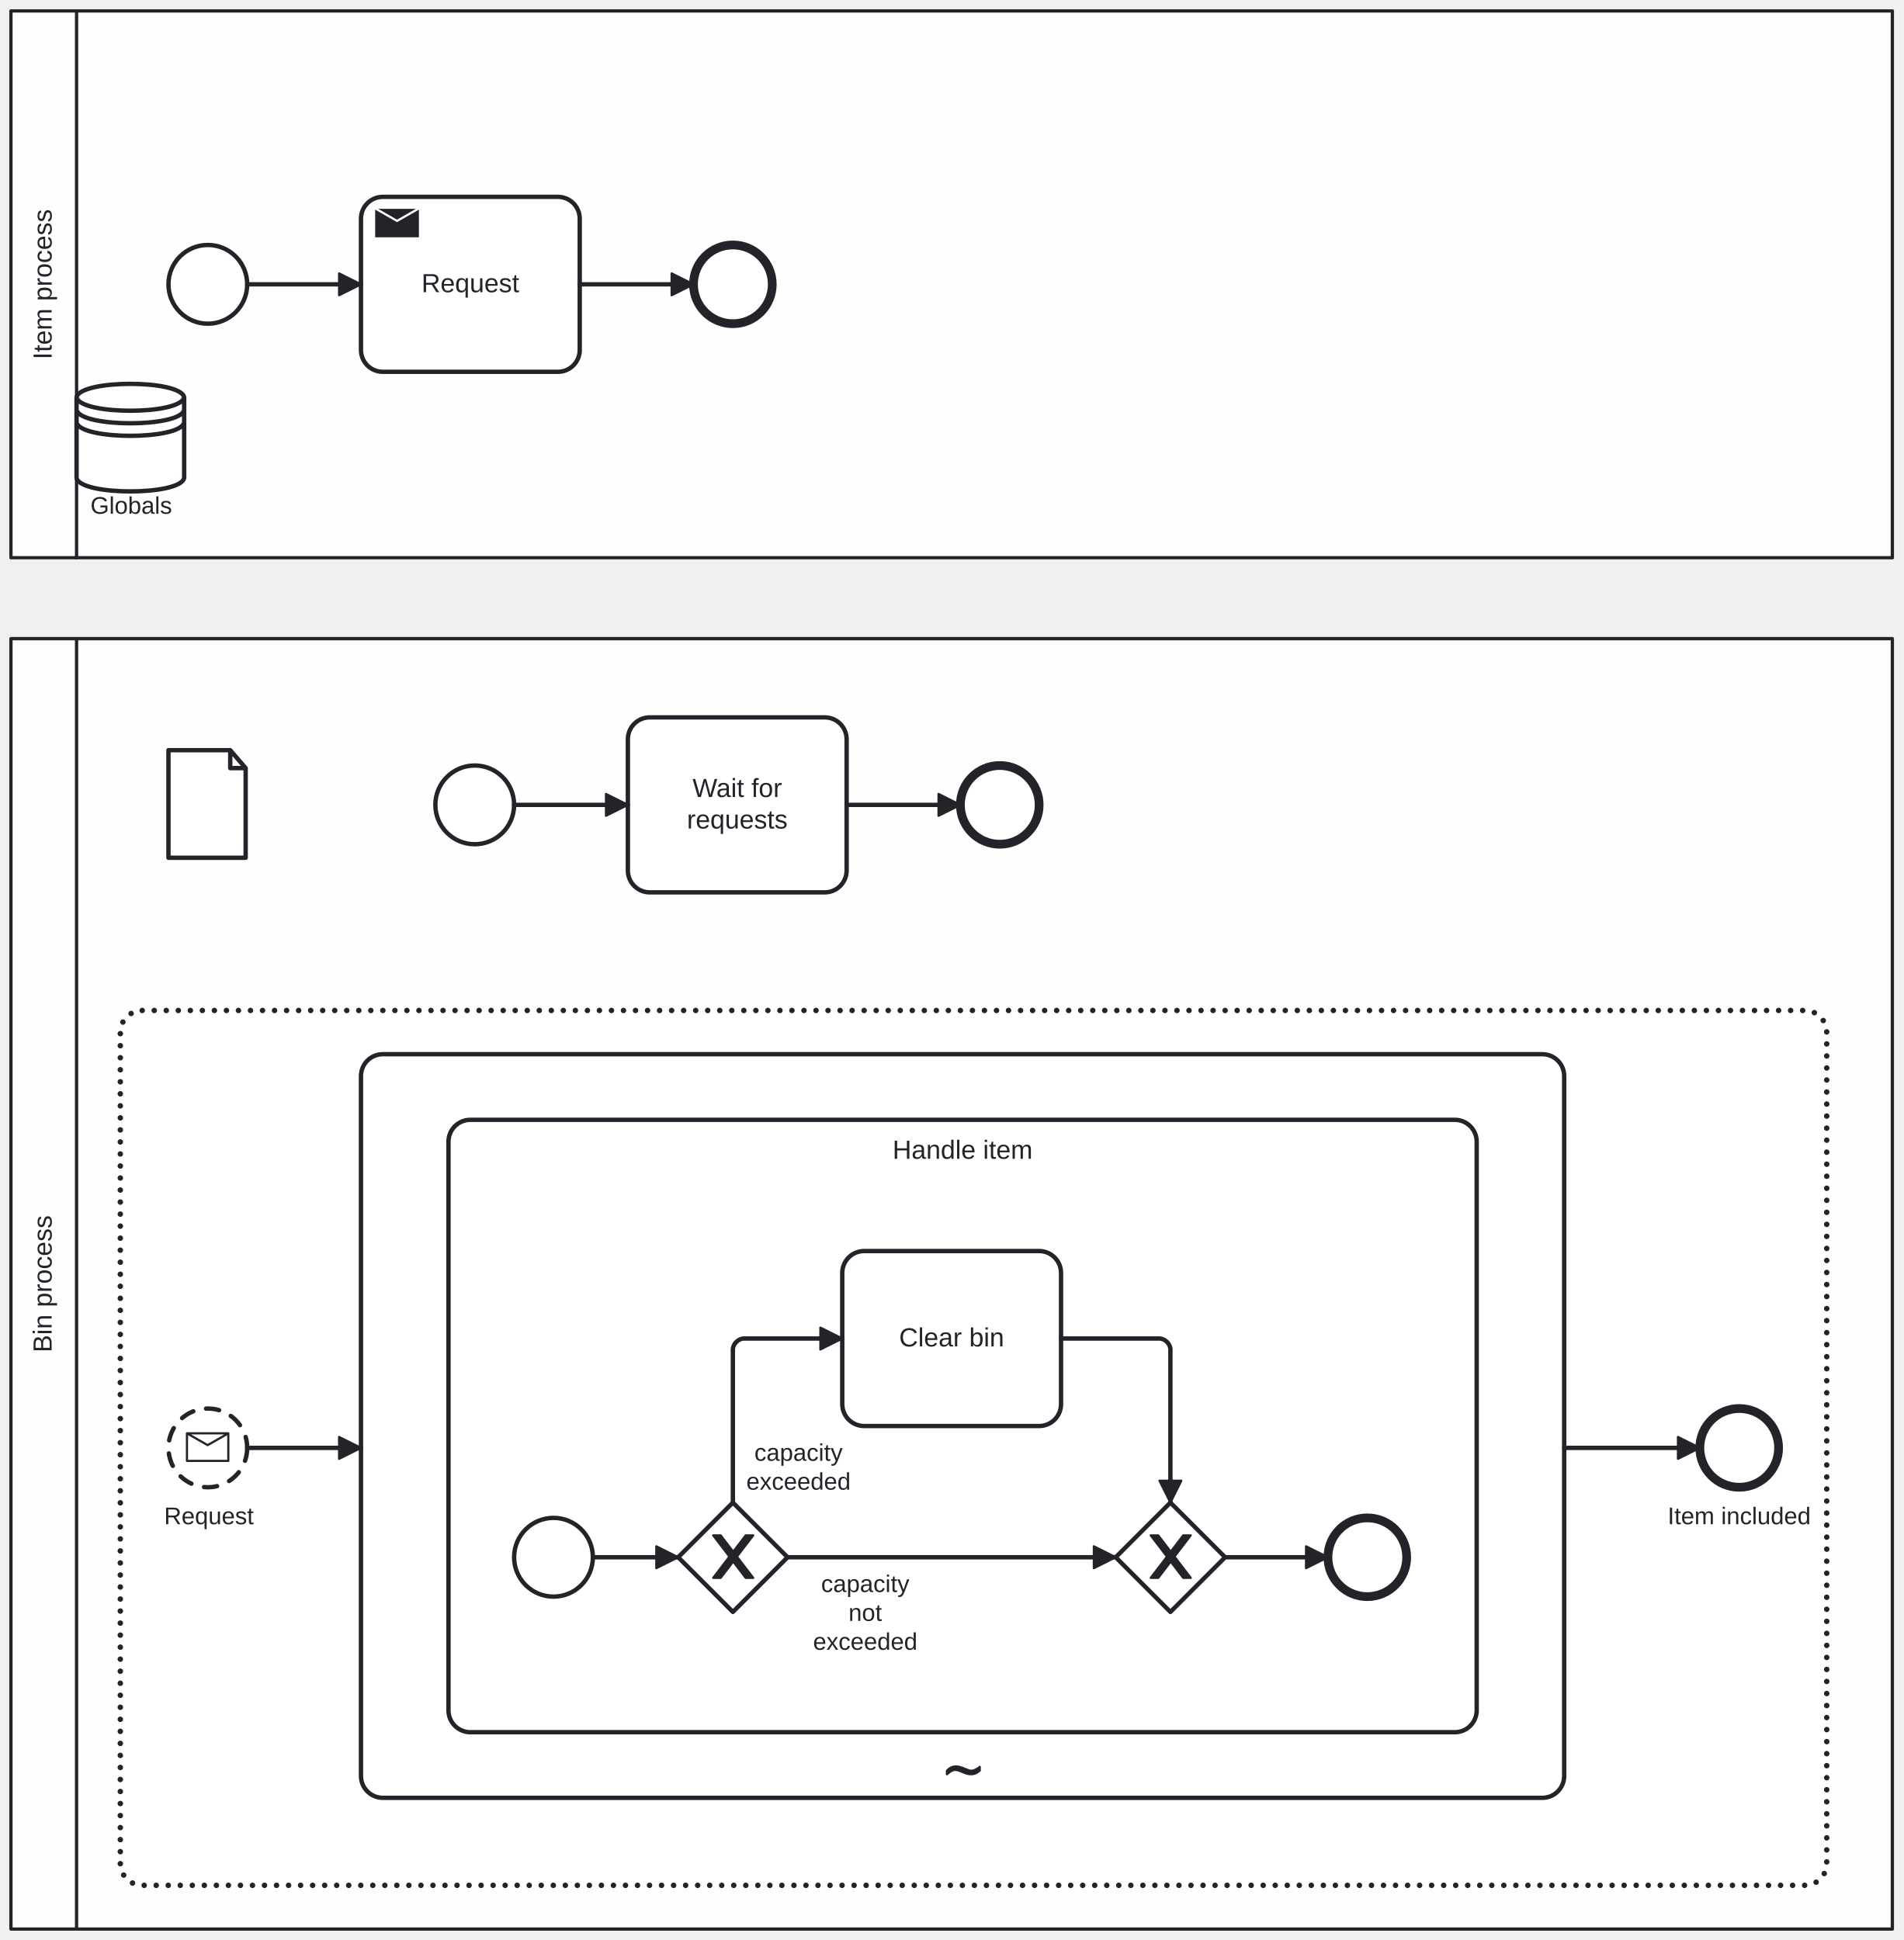
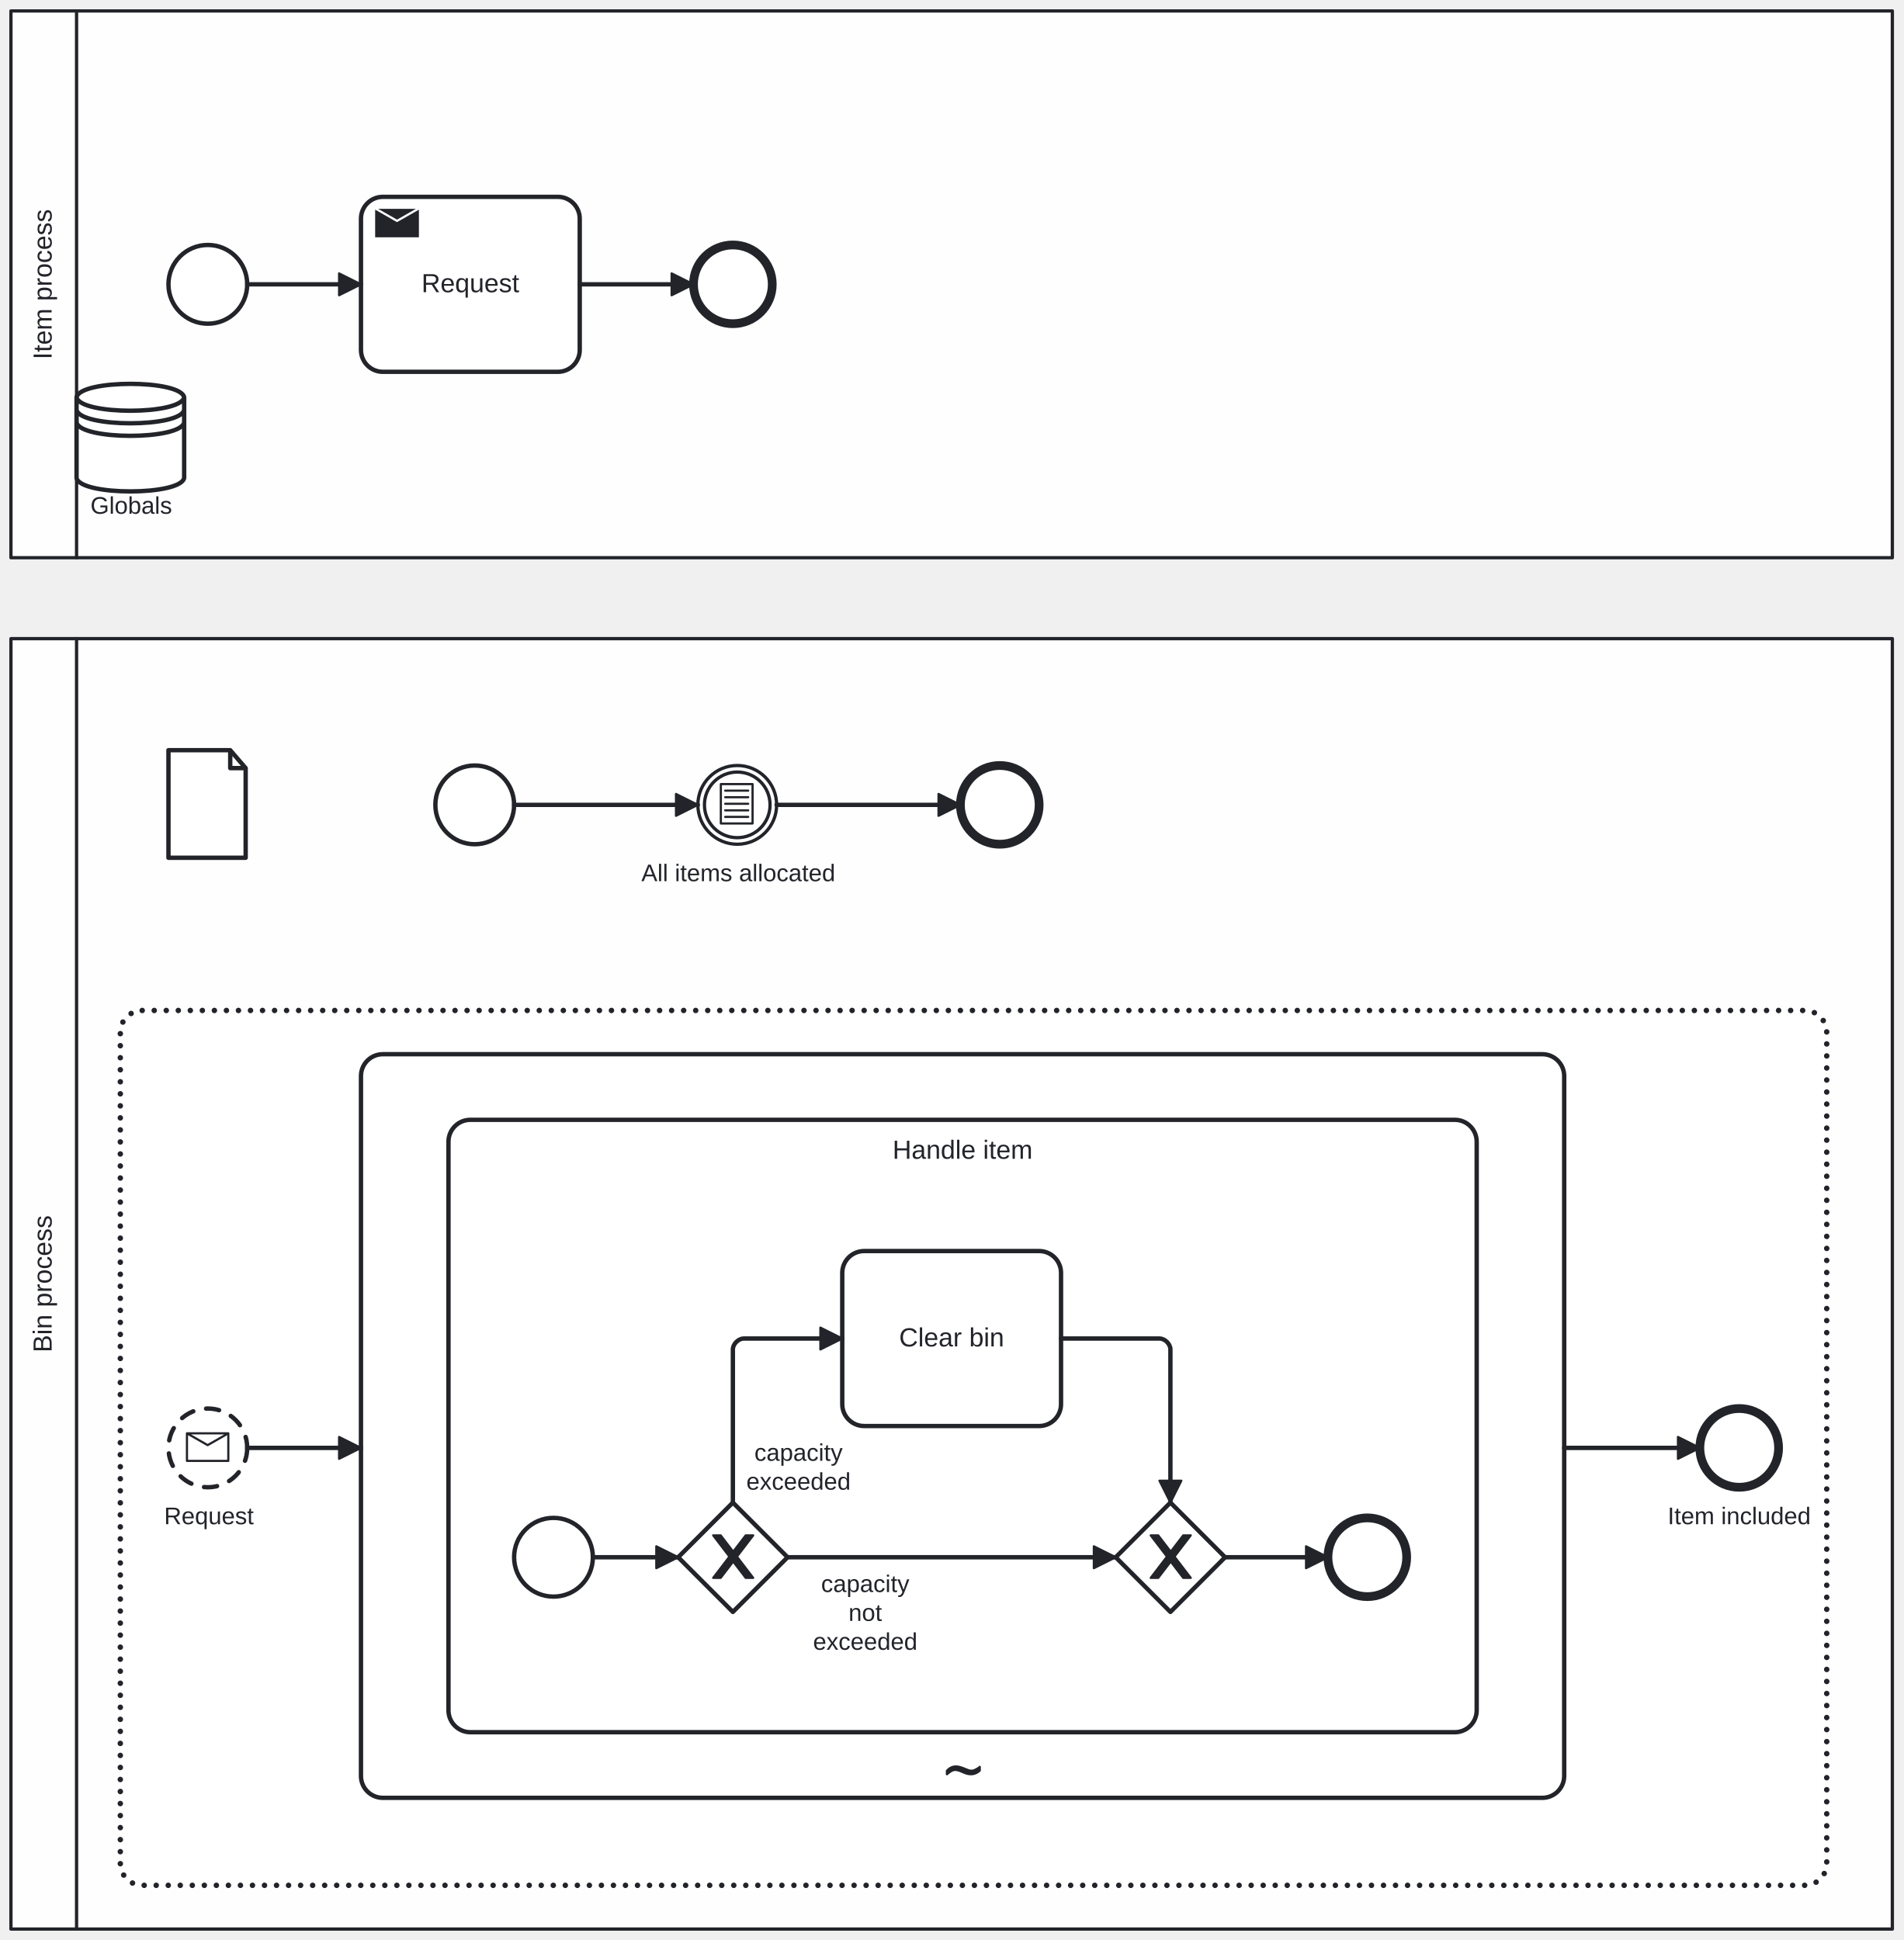
<svg xmlns="http://www.w3.org/2000/svg" width="870" height="887" viewBox="345 128 870 887" version="1.1">
  <g class="djs-group">
    <g class="djs-element djs-shape" data-element-id="Participant_1c07lhk" style="display: block;" transform="matrix(1 0 0 1 350 133)">
      <g class="djs-visual">
        <rect x="0" y="0" width="860" height="250" rx="0" ry="0" style="stroke-linecap: round; stroke-linejoin: round; stroke: rgb(34, 36, 42); stroke-width: 1.5px; fill: white; fill-opacity: 0.95;" />
        <path style="fill: none; stroke-linecap: round; stroke-linejoin: round; stroke: rgb(34, 36, 42); stroke-width: 1.5px;" d="M30,0L30,250" />
        <text lineHeight="1.2" class="djs-label" style="font-family: Arial, sans-serif; font-size: 12px; font-weight: normal; fill: rgb(34, 36, 42);" transform="matrix(-1.83697e-16 -1 1 -1.83697e-16 0 250)">
          <tspan x="90.655" y="18.6">Item process</tspan>
        </text>
      </g>
      <rect class="djs-hit djs-hit-no-move" x="0" y="0" width="860" height="250" style="fill: none; stroke-opacity: 0; stroke: white; stroke-width: 15px;" />
      <rect class="djs-hit djs-hit-click-stroke" x="0" y="0" width="860" height="250" style="fill: none; stroke-opacity: 0; stroke: white; stroke-width: 15px;" />
      <rect class="djs-hit djs-hit-all" x="0" y="0" width="30" height="250" style="fill: none; stroke-opacity: 0; stroke: white; stroke-width: 15px;" />
    </g>
    <g class="djs-children">
      <g class="djs-group">
        <g class="djs-element djs-shape" data-element-id="StartEventItem" style="display: block;" transform="matrix(1 0 0 1 422 240)">
          <g class="djs-visual">
            <circle cx="18" cy="18" r="18" style="stroke-linecap: round; stroke-linejoin: round; stroke: rgb(34, 36, 42); stroke-width: 2px; fill: white; fill-opacity: 0.95;" />
          </g>
          <rect class="djs-hit djs-hit-all" x="0" y="0" width="36" height="36" style="fill: none; stroke-opacity: 0; stroke: white; stroke-width: 15px;" />
        </g>
      </g>
      <g class="djs-group">
        <g class="djs-element djs-shape" data-element-id="EndEventItem" style="display: block;" transform="matrix(1 0 0 1 662 240)">
          <g class="djs-visual">
            <circle cx="18" cy="18" r="18" style="stroke-linecap: round; stroke-linejoin: round; stroke: rgb(34, 36, 42); stroke-width: 4px; fill: white; fill-opacity: 0.95;" />
          </g>
          <rect class="djs-hit djs-hit-all" x="0" y="0" width="36" height="36" style="fill: none; stroke-opacity: 0; stroke: white; stroke-width: 15px;" />
        </g>
      </g>
      <g class="djs-group">
        <g class="djs-element djs-shape" data-element-id="RequestActivity" style="display: block;" transform="matrix(1 0 0 1 510 218)">
          <g class="djs-visual">
            <rect x="0" y="0" width="100" height="80" rx="10" ry="10" style="stroke-linecap: round; stroke-linejoin: round; stroke: rgb(34, 36, 42); stroke-width: 2px; fill: white; fill-opacity: 0.95;" />
            <text lineHeight="1.2" class="djs-label" style="font-family: Arial, sans-serif; font-size: 12px; font-weight: normal; fill: rgb(34, 36, 42);">
              <tspan x="27.652" y="43.6">Request</tspan>
            </text>
            <path d="m 5.985,4.998 l 0,14 l 21,0 l 0,-14 z l 10.5,6 l 10.5,-6" style="fill: rgb(34, 36, 42); stroke-linecap: round; stroke-linejoin: round; stroke: white; stroke-width: 1px;" />
          </g>
          <rect class="djs-hit djs-hit-all" x="0" y="0" width="100" height="80" style="fill: none; stroke-opacity: 0; stroke: white; stroke-width: 15px;" />
        </g>
      </g>
      <g class="djs-group">
        <g class="djs-element djs-shape" data-element-id="DataStoreReference_1" style="display: block;" transform="matrix(1 0 0 1 380 303)">
          <g class="djs-visual">
            <path d="m  0,6.65 l  0,36.885 c  1.639,8.197 47.541,8.197  49.18,0 l  0,-36.885 c -1.639,-8.197 -47.541,-8.197 -49.18,0c  1.639,8.197 47.541,8.197  49.18,0 m  -49.18,5.738c  1.639,8.197 47.541,8.197 49.18,0m  -49.18,5.738c  1.639,8.197 47.541,8.197  49.18,0" style="fill: white; stroke-linecap: round; stroke-linejoin: round; stroke: rgb(34, 36, 42); stroke-width: 2px; fill-opacity: 0.95;" />
          </g>
          <rect class="djs-hit djs-hit-all" x="0" y="0" width="50" height="50" style="fill: none; stroke-opacity: 0; stroke: white; stroke-width: 15px;" />
        </g>
      </g>
      <g class="djs-group">
        <g class="djs-element djs-shape" data-element-id="DataStoreReference_1_label" style="display: block;" transform="matrix(1 0 0 1 386 353)">
          <g class="djs-visual">
            <text lineHeight="1.2" class="djs-label" style="font-family: Arial, sans-serif; font-size: 11px; font-weight: normal; fill: rgb(34, 36, 42);">
              <tspan x="0.352" y="9.9">Globals</tspan>
            </text>
          </g>
          <rect class="djs-hit djs-hit-all" x="0" y="0" width="38" height="14" style="fill: none; stroke-opacity: 0; stroke: white; stroke-width: 15px;" />
        </g>
      </g>
      <g class="djs-group">
        <g class="djs-element djs-connection" data-element-id="Flow_1qgy5y7" style="display: block;">
          <g class="djs-visual">
            <defs>
-               <marker id="marker-67zo0380002erdoo02rcrllzu" viewBox="0 0 20 20" refX="11" refY="10" markerWidth="10" markerHeight="10" orient="auto">
+               <marker id="marker-61o8zeknh2wypmry2gsk7fe3i" viewBox="0 0 20 20" refX="11" refY="10" markerWidth="10" markerHeight="10" orient="auto">
                <path d="M 1 5 L 11 10 L 1 15 Z" style="stroke-linecap: round; stroke-linejoin: round; stroke: rgb(34, 36, 42); stroke-width: 1px; fill: rgb(34, 36, 42);" />
              </marker>
            </defs>
-             <path data-corner-radius="5" style="fill: none; stroke-linecap: round; stroke-linejoin: round; stroke: rgb(34, 36, 42); stroke-width: 2px; marker-end: url('#marker-67zo0380002erdoo02rcrllzu');" d="M458,258L510,258" />
+             <path data-corner-radius="5" style="fill: none; stroke-linecap: round; stroke-linejoin: round; stroke: rgb(34, 36, 42); stroke-width: 2px; marker-end: url('#marker-61o8zeknh2wypmry2gsk7fe3i');" d="M458,258L510,258" />
          </g>
          <path d="M458,258L510,258" class="djs-hit djs-hit-stroke" style="fill: none; stroke-opacity: 0; stroke: white; stroke-width: 15px;" />
        </g>
      </g>
      <g class="djs-group">
        <g class="djs-element djs-connection" data-element-id="Flow_1aezece" style="display: block;">
          <g class="djs-visual">
            <defs>
-               <marker id="marker-d4k5lekhkfze6nir35cfc0jez" viewBox="0 0 20 20" refX="11" refY="10" markerWidth="10" markerHeight="10" orient="auto">
+               <marker id="marker-9izexjgpi3rtm2s7r01wr10e9" viewBox="0 0 20 20" refX="11" refY="10" markerWidth="10" markerHeight="10" orient="auto">
                <path d="M 1 5 L 11 10 L 1 15 Z" style="stroke-linecap: round; stroke-linejoin: round; stroke: rgb(34, 36, 42); stroke-width: 1px; fill: rgb(34, 36, 42);" />
              </marker>
            </defs>
-             <path data-corner-radius="5" style="fill: none; stroke-linecap: round; stroke-linejoin: round; stroke: rgb(34, 36, 42); stroke-width: 2px; marker-end: url('#marker-d4k5lekhkfze6nir35cfc0jez');" d="M610,258L662,258" />
+             <path data-corner-radius="5" style="fill: none; stroke-linecap: round; stroke-linejoin: round; stroke: rgb(34, 36, 42); stroke-width: 2px; marker-end: url('#marker-9izexjgpi3rtm2s7r01wr10e9');" d="M610,258L662,258" />
          </g>
          <path d="M610,258L662,258" class="djs-hit djs-hit-stroke" style="fill: none; stroke-opacity: 0; stroke: white; stroke-width: 15px;" />
        </g>
      </g>
    </g>
  </g>
  <g class="djs-group">
    <g class="djs-element djs-shape" data-element-id="Participant_0gkimz7" style="display: block;" transform="matrix(1 0 0 1 350 420)">
      <g class="djs-visual">
        <rect x="0" y="0" width="860" height="590" rx="0" ry="0" style="stroke-linecap: round; stroke-linejoin: round; stroke: rgb(34, 36, 42); stroke-width: 1.5px; fill: white; fill-opacity: 0.95;" />
        <path style="fill: none; stroke-linecap: round; stroke-linejoin: round; stroke: rgb(34, 36, 42); stroke-width: 1.5px;" d="M30,0L30,590" />
        <text lineHeight="1.2" class="djs-label" style="font-family: Arial, sans-serif; font-size: 12px; font-weight: normal; fill: rgb(34, 36, 42);" transform="matrix(-1.83697e-16 -1 1 -1.83697e-16 0 590)">
          <tspan x="263.652" y="18.6">Bin process</tspan>
        </text>
      </g>
      <rect class="djs-hit djs-hit-no-move" x="0" y="0" width="860" height="590" style="fill: none; stroke-opacity: 0; stroke: white; stroke-width: 15px;" />
      <rect class="djs-hit djs-hit-click-stroke" x="0" y="0" width="860" height="590" style="fill: none; stroke-opacity: 0; stroke: white; stroke-width: 15px;" />
      <rect class="djs-hit djs-hit-all" x="0" y="0" width="30" height="590" style="fill: none; stroke-opacity: 0; stroke: white; stroke-width: 15px;" />
    </g>
    <g class="djs-children">
      <g class="djs-group">
        <g class="djs-element djs-shape" data-element-id="EndEventBin" style="display: block;" transform="matrix(1 0 0 1 784 478)">
          <g class="djs-visual">
            <circle cx="18" cy="18" r="18" style="stroke-linecap: round; stroke-linejoin: round; stroke: rgb(34, 36, 42); stroke-width: 4px; fill: white; fill-opacity: 0.95;" />
          </g>
          <rect class="djs-hit djs-hit-all" x="0" y="0" width="36" height="36" style="fill: none; stroke-opacity: 0; stroke: white; stroke-width: 15px;" />
        </g>
      </g>
      <g class="djs-group">
-         <g class="djs-element djs-shape" data-element-id="WaitActivity" style="display: block;" transform="matrix(1 0 0 1 632 456)">
-           <g class="djs-visual">
-             <rect x="0" y="0" width="100" height="80" rx="10" ry="10" style="stroke-linecap: round; stroke-linejoin: round; stroke: rgb(34, 36, 42); stroke-width: 2px; fill: white; fill-opacity: 0.95;" />
-             <text lineHeight="1.2" class="djs-label" style="font-family: Arial, sans-serif; font-size: 12px; font-weight: normal; fill: rgb(34, 36, 42);">
-               <tspan x="29.554" y="36.4">Wait for </tspan>
-               <tspan x="26.987" y="50.8">requests</tspan>
+         <g class="djs-element djs-shape" data-element-id="ConditionalEvent" style="display: block;" transform="matrix(1 0 0 1 664 478)">
+           <g class="djs-visual">
+             <circle cx="18" cy="18" r="18" style="stroke-linecap: round; stroke-linejoin: round; stroke: rgb(34, 36, 42); stroke-width: 1.5px; fill: white; fill-opacity: 0.95;" />
+             <circle cx="18" cy="18" r="15" style="stroke-linecap: round; stroke-linejoin: round; stroke: rgb(34, 36, 42); stroke-width: 1.5px; fill: none;" />
+             <path d="M 10.5,8.5 l 14.5,0 l 0,18 l -14.5,0 Z M 12.5,11.5 l 10.5,0 M 12.5,14.5 l 10.5,0 M 12.5,17.5 l 10.5,0 M 12.5,20.5 l 10.5,0 M 12.5,23.5 l 10.5,0 M 12.5,26.5 l 10.5,0 " style="fill: white; stroke-linecap: round; stroke-linejoin: round; stroke: rgb(34, 36, 42); stroke-width: 1px;" />
+           </g>
+           <rect class="djs-hit djs-hit-all" x="0" y="0" width="36" height="36" style="fill: none; stroke-opacity: 0; stroke: white; stroke-width: 15px;" />
+         </g>
+       </g>
+       <g class="djs-group">
+         <g class="djs-element djs-shape" data-element-id="ConditionalEvent_label" style="display: block;" transform="matrix(1 0 0 1 638 521)">
+           <g class="djs-visual">
+             <text lineHeight="1.2" class="djs-label" style="font-family: Arial, sans-serif; font-size: 11px; font-weight: normal; fill: rgb(34, 36, 42);">
+               <tspan x="0.175" y="9.9">All items allocated</tspan>
            </text>
          </g>
-           <rect class="djs-hit djs-hit-all" x="0" y="0" width="100" height="80" style="fill: none; stroke-opacity: 0; stroke: white; stroke-width: 15px;" />
+           <rect class="djs-hit djs-hit-all" x="0" y="0" width="89" height="14" style="fill: none; stroke-opacity: 0; stroke: white; stroke-width: 15px;" />
        </g>
      </g>
      <g class="djs-group">
        <g class="djs-element djs-shape" data-element-id="StartEvent" style="display: block;" transform="matrix(1 0 0 1 544 478)">
          <g class="djs-visual">
            <circle cx="18" cy="18" r="18" style="stroke-linecap: round; stroke-linejoin: round; stroke: rgb(34, 36, 42); stroke-width: 2px; fill: white; fill-opacity: 0.95;" />
          </g>
          <rect class="djs-hit djs-hit-all" x="0" y="0" width="36" height="36" style="fill: none; stroke-opacity: 0; stroke: white; stroke-width: 15px;" />
        </g>
      </g>
      <g class="djs-group">
        <g class="djs-element djs-shape" data-element-id="EventSubProcess" style="display: block;" transform="matrix(1 0 0 1 400 590)">
          <g class="djs-visual">
            <rect x="0" y="0" width="780" height="400" rx="10" ry="10" style="stroke-linecap: round; stroke-linejoin: round; stroke: rgb(34, 36, 42); stroke-width: 2.5px; fill: white; fill-opacity: 0.95; stroke-dasharray: 0, 5.5;" />
            <text lineHeight="1.2" class="djs-label" style="font-family: Arial, sans-serif; font-size: 12px; font-weight: normal; fill: rgb(34, 36, 42);">
              <tspan x="390" y="17.8" />
            </text>
          </g>
          <rect class="djs-hit djs-hit-no-move" x="0" y="0" width="780" height="400" style="fill: none; stroke-opacity: 0; stroke: white; stroke-width: 15px;" />
          <rect class="djs-hit djs-hit-click-stroke" x="0" y="0" width="780" height="400" style="fill: none; stroke-opacity: 0; stroke: white; stroke-width: 15px;" />
          <rect class="djs-hit djs-hit-all" x="0" y="0" width="780" height="30" style="fill: none; stroke-opacity: 0; stroke: white; stroke-width: 15px;" />
        </g>
        <g class="djs-children">
          <g class="djs-group">
            <g class="djs-element djs-shape" data-element-id="EndEventSubProcess" style="display: block;" transform="matrix(1 0 0 1 1122 772)">
              <g class="djs-visual">
                <circle cx="18" cy="18" r="18" style="stroke-linecap: round; stroke-linejoin: round; stroke: rgb(34, 36, 42); stroke-width: 4px; fill: white; fill-opacity: 0.95;" />
              </g>
              <rect class="djs-hit djs-hit-all" x="0" y="0" width="36" height="36" style="fill: none; stroke-opacity: 0; stroke: white; stroke-width: 15px;" />
            </g>
          </g>
          <g class="djs-group">
            <g class="djs-element djs-shape" data-element-id="EndEventSubProcess_label" style="display: block;" transform="matrix(1 0 0 1 1107 815)">
              <g class="djs-visual">
                <text lineHeight="1.2" class="djs-label" style="font-family: Arial, sans-serif; font-size: 11px; font-weight: normal; fill: rgb(34, 36, 42);">
                  <tspan x="0.287" y="9.9">Item included</tspan>
                </text>
              </g>
              <rect class="djs-hit djs-hit-all" x="0" y="0" width="66" height="14" style="fill: none; stroke-opacity: 0; stroke: white; stroke-width: 15px;" />
            </g>
          </g>
          <g class="djs-group">
            <g class="djs-element djs-shape" data-element-id="CatchRequestMessage" style="display: block;" transform="matrix(1 0 0 1 422 772)">
              <g class="djs-visual">
                <circle cx="18" cy="18" r="18" style="stroke-linecap: round; stroke-linejoin: round; stroke: rgb(34, 36, 42); stroke-width: 2px; fill: white; fill-opacity: 0.95; stroke-dasharray: 6;" />
                <path d="m 8.46,11.34 l 0,12.6 l 18.9,0 l 0,-12.6 z l 9.45,5.4 l 9.45,-5.4" style="fill: white; stroke-linecap: round; stroke-linejoin: round; stroke: rgb(34, 36, 42); stroke-width: 1px;" />
              </g>
              <rect class="djs-hit djs-hit-all" x="0" y="0" width="36" height="36" style="fill: none; stroke-opacity: 0; stroke: white; stroke-width: 15px;" />
            </g>
          </g>
          <g class="djs-group">
            <g class="djs-element djs-shape" data-element-id="CatchRequestMessage_label" style="display: block;" transform="matrix(1 0 0 1 420 815)">
              <g class="djs-visual">
                <text lineHeight="1.2" class="djs-label" style="font-family: Arial, sans-serif; font-size: 11px; font-weight: normal; fill: rgb(34, 36, 42);">
                  <tspan x="0.015" y="9.9">Request</tspan>
                </text>
              </g>
              <rect class="djs-hit djs-hit-all" x="0" y="0" width="41" height="14" style="fill: none; stroke-opacity: 0; stroke: white; stroke-width: 15px;" />
            </g>
          </g>
          <g class="djs-group">
            <g class="djs-element djs-shape" data-element-id="AdHocSubProcess" style="display: block;" transform="matrix(1 0 0 1 510 610)">
              <g class="djs-visual">
                <rect x="0" y="0" width="550" height="340" rx="10" ry="10" style="stroke-linecap: round; stroke-linejoin: round; stroke: rgb(34, 36, 42); stroke-width: 2px; fill: white; fill-opacity: 0.95;" />
                <text lineHeight="1.2" class="djs-label" style="font-family: Arial, sans-serif; font-size: 12px; font-weight: normal; fill: rgb(34, 36, 42);">
                  <tspan x="275" y="17.8" />
                </text>
                <path data-marker="adhoc" d="m 267,325 m 0.845,2.644 c 1.055,-1.238 2.643,-2.079 4.297,-1.98 2.052,0.081 3.856,1.158 5.761,1.791 1.064,0.341 2.245,0.144 3.188,-0.438 0.617,-0.336 1.278,-0.641 1.754,-1.175 0,0.56 0,1.12 0,1.681 -0.987,0.962 -2.298,1.624 -3.692,1.662 -1.245,0.093 -2.467,-0.249 -3.595,-0.748 -1.358,-0.56 -2.751,-1.334 -4.27,-1.181 -1.377,0.146 -2.418,1.137 -3.443,1.968 z" style="fill: rgb(34, 36, 42); stroke-linecap: round; stroke-linejoin: round; stroke: rgb(34, 36, 42); stroke-width: 1px;" />
              </g>
              <rect class="djs-hit djs-hit-no-move" x="0" y="0" width="550" height="340" style="fill: none; stroke-opacity: 0; stroke: white; stroke-width: 15px;" />
              <rect class="djs-hit djs-hit-click-stroke" x="0" y="0" width="550" height="340" style="fill: none; stroke-opacity: 0; stroke: white; stroke-width: 15px;" />
              <rect class="djs-hit djs-hit-all" x="0" y="0" width="550" height="30" style="fill: none; stroke-opacity: 0; stroke: white; stroke-width: 15px;" />
            </g>
            <g class="djs-children">
              <g class="djs-group">
                <g class="djs-element djs-shape" data-element-id="HandleItemActivity" style="display: block;" transform="matrix(1 0 0 1 550 640)">
                  <g class="djs-visual">
                    <rect x="0" y="0" width="470" height="280" rx="10" ry="10" style="stroke-linecap: round; stroke-linejoin: round; stroke: rgb(34, 36, 42); stroke-width: 2px; fill: white; fill-opacity: 0.95;" />
                    <text lineHeight="1.2" class="djs-label" style="font-family: Arial, sans-serif; font-size: 12px; font-weight: normal; fill: rgb(34, 36, 42);">
                      <tspan x="202.984" y="17.8">Handle item</tspan>
                    </text>
                  </g>
                  <rect class="djs-hit djs-hit-no-move" x="0" y="0" width="470" height="280" style="fill: none; stroke-opacity: 0; stroke: white; stroke-width: 15px;" />
                  <rect class="djs-hit djs-hit-click-stroke" x="0" y="0" width="470" height="280" style="fill: none; stroke-opacity: 0; stroke: white; stroke-width: 15px;" />
                  <rect class="djs-hit djs-hit-all" x="0" y="0" width="470" height="30" style="fill: none; stroke-opacity: 0; stroke: white; stroke-width: 15px;" />
                </g>
                <g class="djs-children">
                  <g class="djs-group">
                    <g class="djs-element djs-shape" data-element-id="HandleItemStartEvent" style="display: block;" transform="matrix(1 0 0 1 580 822)">
                      <g class="djs-visual">
                        <circle cx="18" cy="18" r="18" style="stroke-linecap: round; stroke-linejoin: round; stroke: rgb(34, 36, 42); stroke-width: 2px; fill: white; fill-opacity: 0.95;" />
                      </g>
                      <rect class="djs-hit djs-hit-all" x="0" y="0" width="36" height="36" style="fill: none; stroke-opacity: 0; stroke: white; stroke-width: 15px;" />
                    </g>
                  </g>
                  <g class="djs-group">
                    <g class="djs-element djs-shape" data-element-id="SplitGateway" style="display: block;" transform="matrix(1 0 0 1 655 815)">
                      <g class="djs-visual">
                        <polygon points="25,0 50,25 25,50 0,25" style="stroke-linecap: round; stroke-linejoin: round; stroke: rgb(34, 36, 42); stroke-width: 2px; fill: white; fill-opacity: 0.95;" />
                        <path d="m 16,15 7.429,9.714 -7.429,9.714 3.429,0 5.714,-7.464 5.714,7.464 3.429,0 -7.429,-9.714 7.429,-9.714 -3.429,0 -5.714,7.464 -5.714,-7.464 -3.429,0 z" style="fill: rgb(34, 36, 42); stroke-linecap: round; stroke-linejoin: round; stroke: rgb(34, 36, 42); stroke-width: 1px;" />
                      </g>
                      <rect class="djs-hit djs-hit-all" x="0" y="0" width="50" height="50" style="fill: none; stroke-opacity: 0; stroke: white; stroke-width: 15px;" />
                    </g>
                  </g>
                  <g class="djs-group">
                    <g class="djs-element djs-shape" data-element-id="ClearBinTask" style="display: block;" transform="matrix(1 0 0 1 730 700)">
                      <g class="djs-visual">
                        <rect x="0" y="0" width="100" height="80" rx="10" ry="10" style="stroke-linecap: round; stroke-linejoin: round; stroke: rgb(34, 36, 42); stroke-width: 2px; fill: white; fill-opacity: 0.95;" />
                        <text lineHeight="1.2" class="djs-label" style="font-family: Arial, sans-serif; font-size: 12px; font-weight: normal; fill: rgb(34, 36, 42);">
                          <tspan x="25.988" y="43.6">Clear bin</tspan>
                        </text>
                      </g>
                      <rect class="djs-hit djs-hit-all" x="0" y="0" width="100" height="80" style="fill: none; stroke-opacity: 0; stroke: white; stroke-width: 15px;" />
                    </g>
                  </g>
                  <g class="djs-group">
                    <g class="djs-element djs-shape" data-element-id="MergeGateway" style="display: block;" transform="matrix(1 0 0 1 855 815)">
                      <g class="djs-visual">
                        <polygon points="25,0 50,25 25,50 0,25" style="stroke-linecap: round; stroke-linejoin: round; stroke: rgb(34, 36, 42); stroke-width: 2px; fill: white; fill-opacity: 0.95;" />
                        <path d="m 16,15 7.429,9.714 -7.429,9.714 3.429,0 5.714,-7.464 5.714,7.464 3.429,0 -7.429,-9.714 7.429,-9.714 -3.429,0 -5.714,7.464 -5.714,-7.464 -3.429,0 z" style="fill: rgb(34, 36, 42); stroke-linecap: round; stroke-linejoin: round; stroke: rgb(34, 36, 42); stroke-width: 1px;" />
                      </g>
                      <rect class="djs-hit djs-hit-all" x="0" y="0" width="50" height="50" style="fill: none; stroke-opacity: 0; stroke: white; stroke-width: 15px;" />
                    </g>
                  </g>
                  <g class="djs-group">
                    <g class="djs-element djs-shape" data-element-id="HandleItemEndEvent" style="display: block;" transform="matrix(1 0 0 1 952 822)">
                      <g class="djs-visual">
                        <circle cx="18" cy="18" r="18" style="stroke-linecap: round; stroke-linejoin: round; stroke: rgb(34, 36, 42); stroke-width: 4px; fill: white; fill-opacity: 0.95;" />
                      </g>
                      <rect class="djs-hit djs-hit-all" x="0" y="0" width="36" height="36" style="fill: none; stroke-opacity: 0; stroke: white; stroke-width: 15px;" />
                    </g>
                  </g>
                  <g class="djs-group">
                    <g class="djs-element djs-connection" data-element-id="Flow_0z2gs8w" style="display: block;">
                      <g class="djs-visual">
                        <defs>
-                           <marker id="marker-77988ogspa6caybuinioha3b6" viewBox="0 0 20 20" refX="11" refY="10" markerWidth="10" markerHeight="10" orient="auto">
+                           <marker id="marker-7mz3v5ndxjzpxqkew5jbd4rzs" viewBox="0 0 20 20" refX="11" refY="10" markerWidth="10" markerHeight="10" orient="auto">
                            <path d="M 1 5 L 11 10 L 1 15 Z" style="stroke-linecap: round; stroke-linejoin: round; stroke: rgb(34, 36, 42); stroke-width: 1px; fill: rgb(34, 36, 42);" />
                          </marker>
                        </defs>
-                         <path data-corner-radius="5" style="fill: none; stroke-linecap: round; stroke-linejoin: round; stroke: rgb(34, 36, 42); stroke-width: 2px; marker-end: url('#marker-77988ogspa6caybuinioha3b6');" d="M616,840L655,840" />
+                         <path data-corner-radius="5" style="fill: none; stroke-linecap: round; stroke-linejoin: round; stroke: rgb(34, 36, 42); stroke-width: 2px; marker-end: url('#marker-7mz3v5ndxjzpxqkew5jbd4rzs');" d="M616,840L655,840" />
                      </g>
                      <path d="M616,840L655,840" class="djs-hit djs-hit-stroke" style="fill: none; stroke-opacity: 0; stroke: white; stroke-width: 15px;" />
                    </g>
                  </g>
                  <g class="djs-group">
                    <g class="djs-element djs-connection" data-element-id="Flow_0xxf4in" style="display: block;">
                      <g class="djs-visual">
                        <defs>
-                           <marker id="marker-ee2fp5gef30gd1e0jsg653tg0" viewBox="0 0 20 20" refX="11" refY="10" markerWidth="10" markerHeight="10" orient="auto">
+                           <marker id="marker-06sqhvkl9oa5c5v15kei7snh3" viewBox="0 0 20 20" refX="11" refY="10" markerWidth="10" markerHeight="10" orient="auto">
                            <path d="M 1 5 L 11 10 L 1 15 Z" style="stroke-linecap: round; stroke-linejoin: round; stroke: rgb(34, 36, 42); stroke-width: 1px; fill: rgb(34, 36, 42);" />
                          </marker>
                        </defs>
-                         <path data-corner-radius="5" style="fill: none; stroke-linecap: round; stroke-linejoin: round; stroke: rgb(34, 36, 42); stroke-width: 2px; marker-end: url('#marker-ee2fp5gef30gd1e0jsg653tg0');" d="M830,740L875,740C877.5,740,880,742.5,880,745L880,815" />
+                         <path data-corner-radius="5" style="fill: none; stroke-linecap: round; stroke-linejoin: round; stroke: rgb(34, 36, 42); stroke-width: 2px; marker-end: url('#marker-06sqhvkl9oa5c5v15kei7snh3');" d="M830,740L875,740C877.5,740,880,742.5,880,745L880,815" />
                      </g>
                      <path d="M830,740L880,740L880,815" class="djs-hit djs-hit-stroke" style="fill: none; stroke-opacity: 0; stroke: white; stroke-width: 15px;" />
                    </g>
                  </g>
                  <g class="djs-group">
                    <g class="djs-element djs-connection" data-element-id="Flow_0an2vmk" style="display: block;">
                      <g class="djs-visual">
                        <defs>
-                           <marker id="marker-5pjbtqb3rzizkjlbfd63wtkix" viewBox="0 0 20 20" refX="11" refY="10" markerWidth="10" markerHeight="10" orient="auto">
+                           <marker id="marker-1zk42e2csimbzw74mqbnc1ad5" viewBox="0 0 20 20" refX="11" refY="10" markerWidth="10" markerHeight="10" orient="auto">
                            <path d="M 1 5 L 11 10 L 1 15 Z" style="stroke-linecap: round; stroke-linejoin: round; stroke: rgb(34, 36, 42); stroke-width: 1px; fill: rgb(34, 36, 42);" />
                          </marker>
                        </defs>
-                         <path data-corner-radius="5" style="fill: none; stroke-linecap: round; stroke-linejoin: round; stroke: rgb(34, 36, 42); stroke-width: 2px; marker-end: url('#marker-5pjbtqb3rzizkjlbfd63wtkix');" d="M705,840L855,840" />
+                         <path data-corner-radius="5" style="fill: none; stroke-linecap: round; stroke-linejoin: round; stroke: rgb(34, 36, 42); stroke-width: 2px; marker-end: url('#marker-1zk42e2csimbzw74mqbnc1ad5');" d="M705,840L855,840" />
                      </g>
                      <path d="M705,840L855,840" class="djs-hit djs-hit-stroke" style="fill: none; stroke-opacity: 0; stroke: white; stroke-width: 15px;" />
                    </g>
                  </g>
                  <g class="djs-group">
                    <g class="djs-element djs-shape" data-element-id="Flow_0an2vmk_label" style="display: block;" transform="matrix(1 0 0 1 711 846)">
                      <g class="djs-visual">
                        <text lineHeight="1.2" class="djs-label" style="font-family: Arial, sans-serif; font-size: 11px; font-weight: normal; fill: rgb(34, 36, 42);">
                          <tspan x="9.323" y="9.9">capacity </tspan>
                          <tspan x="21.854" y="23.1">not </tspan>
                          <tspan x="5.647" y="36.3">exceeded</tspan>
                        </text>
                      </g>
                      <rect class="djs-hit djs-hit-all" x="0" y="0" width="59" height="27" style="fill: none; stroke-opacity: 0; stroke: white; stroke-width: 15px;" />
                    </g>
                  </g>
                  <g class="djs-group">
                    <g class="djs-element djs-connection" data-element-id="Flow_0kc2iyd" style="display: block;">
                      <g class="djs-visual">
                        <defs>
-                           <marker id="marker-f3ghwbwp25r4m8pfeb2vw4tu2" viewBox="0 0 20 20" refX="11" refY="10" markerWidth="10" markerHeight="10" orient="auto">
+                           <marker id="marker-cra7uzqsdvnxokfmxy10bfh1b" viewBox="0 0 20 20" refX="11" refY="10" markerWidth="10" markerHeight="10" orient="auto">
                            <path d="M 1 5 L 11 10 L 1 15 Z" style="stroke-linecap: round; stroke-linejoin: round; stroke: rgb(34, 36, 42); stroke-width: 1px; fill: rgb(34, 36, 42);" />
                          </marker>
                        </defs>
-                         <path data-corner-radius="5" style="fill: none; stroke-linecap: round; stroke-linejoin: round; stroke: rgb(34, 36, 42); stroke-width: 2px; marker-end: url('#marker-f3ghwbwp25r4m8pfeb2vw4tu2');" d="M680,815L680,745C680,742.5,682.5,740,685,740L730,740" />
+                         <path data-corner-radius="5" style="fill: none; stroke-linecap: round; stroke-linejoin: round; stroke: rgb(34, 36, 42); stroke-width: 2px; marker-end: url('#marker-cra7uzqsdvnxokfmxy10bfh1b');" d="M680,815L680,745C680,742.5,682.5,740,685,740L730,740" />
                      </g>
                      <path d="M680,815L680,740L730,740" class="djs-hit djs-hit-stroke" style="fill: none; stroke-opacity: 0; stroke: white; stroke-width: 15px;" />
                    </g>
                  </g>
                  <g class="djs-group">
                    <g class="djs-element djs-shape" data-element-id="Flow_0kc2iyd_label" style="display: block;" transform="matrix(1 0 0 1 686 786)">
                      <g class="djs-visual">
                        <text lineHeight="1.2" class="djs-label" style="font-family: Arial, sans-serif; font-size: 11px; font-weight: normal; fill: rgb(34, 36, 42);">
                          <tspan x="3.823" y="9.9">capacity</tspan>
                          <tspan x="0.147" y="23.1">exceeded</tspan>
                        </text>
                      </g>
                      <rect class="djs-hit djs-hit-all" x="0" y="0" width="48" height="27" style="fill: none; stroke-opacity: 0; stroke: white; stroke-width: 15px;" />
                    </g>
                  </g>
                  <g class="djs-group">
                    <g class="djs-element djs-connection" data-element-id="Flow_0bmt6n9" style="display: block;">
                      <g class="djs-visual">
                        <defs>
-                           <marker id="marker-bqg63fhs0cyybi9uaf4dzmayr" viewBox="0 0 20 20" refX="11" refY="10" markerWidth="10" markerHeight="10" orient="auto">
+                           <marker id="marker-6ptnf7cgrjxj88dh54idb36rg" viewBox="0 0 20 20" refX="11" refY="10" markerWidth="10" markerHeight="10" orient="auto">
                            <path d="M 1 5 L 11 10 L 1 15 Z" style="stroke-linecap: round; stroke-linejoin: round; stroke: rgb(34, 36, 42); stroke-width: 1px; fill: rgb(34, 36, 42);" />
                          </marker>
                        </defs>
-                         <path data-corner-radius="5" style="fill: none; stroke-linecap: round; stroke-linejoin: round; stroke: rgb(34, 36, 42); stroke-width: 2px; marker-end: url('#marker-bqg63fhs0cyybi9uaf4dzmayr');" d="M905,840L952,840" />
+                         <path data-corner-radius="5" style="fill: none; stroke-linecap: round; stroke-linejoin: round; stroke: rgb(34, 36, 42); stroke-width: 2px; marker-end: url('#marker-6ptnf7cgrjxj88dh54idb36rg');" d="M905,840L952,840" />
                      </g>
                      <path d="M905,840L952,840" class="djs-hit djs-hit-stroke" style="fill: none; stroke-opacity: 0; stroke: white; stroke-width: 15px;" />
                    </g>
                  </g>
                </g>
              </g>
            </g>
          </g>
          <g class="djs-group">
            <g class="djs-element djs-connection" data-element-id="Flow_04nmpfp" style="display: block;">
              <g class="djs-visual">
                <defs>
-                   <marker id="marker-5bv5jlzi6sy1gi9225ggdmgq4" viewBox="0 0 20 20" refX="11" refY="10" markerWidth="10" markerHeight="10" orient="auto">
+                   <marker id="marker-1te41tid8xd73z4raii1n49bm" viewBox="0 0 20 20" refX="11" refY="10" markerWidth="10" markerHeight="10" orient="auto">
                    <path d="M 1 5 L 11 10 L 1 15 Z" style="stroke-linecap: round; stroke-linejoin: round; stroke: rgb(34, 36, 42); stroke-width: 1px; fill: rgb(34, 36, 42);" />
                  </marker>
                </defs>
-                 <path data-corner-radius="5" style="fill: none; stroke-linecap: round; stroke-linejoin: round; stroke: rgb(34, 36, 42); stroke-width: 2px; marker-end: url('#marker-5bv5jlzi6sy1gi9225ggdmgq4');" d="M458,790L510,790" />
+                 <path data-corner-radius="5" style="fill: none; stroke-linecap: round; stroke-linejoin: round; stroke: rgb(34, 36, 42); stroke-width: 2px; marker-end: url('#marker-1te41tid8xd73z4raii1n49bm');" d="M458,790L510,790" />
              </g>
              <path d="M458,790L510,790" class="djs-hit djs-hit-stroke" style="fill: none; stroke-opacity: 0; stroke: white; stroke-width: 15px;" />
            </g>
          </g>
          <g class="djs-group">
            <g class="djs-element djs-connection" data-element-id="Flow_16v4xsj" style="display: block;">
              <g class="djs-visual">
                <defs>
-                   <marker id="marker-55b4tawzidtewpwf01im88n8d" viewBox="0 0 20 20" refX="11" refY="10" markerWidth="10" markerHeight="10" orient="auto">
+                   <marker id="marker-0zvniov3u9wgoivdb6w2qffao" viewBox="0 0 20 20" refX="11" refY="10" markerWidth="10" markerHeight="10" orient="auto">
                    <path d="M 1 5 L 11 10 L 1 15 Z" style="stroke-linecap: round; stroke-linejoin: round; stroke: rgb(34, 36, 42); stroke-width: 1px; fill: rgb(34, 36, 42);" />
                  </marker>
                </defs>
-                 <path data-corner-radius="5" style="fill: none; stroke-linecap: round; stroke-linejoin: round; stroke: rgb(34, 36, 42); stroke-width: 2px; marker-end: url('#marker-55b4tawzidtewpwf01im88n8d');" d="M1060,790L1122,790" />
+                 <path data-corner-radius="5" style="fill: none; stroke-linecap: round; stroke-linejoin: round; stroke: rgb(34, 36, 42); stroke-width: 2px; marker-end: url('#marker-0zvniov3u9wgoivdb6w2qffao');" d="M1060,790L1122,790" />
              </g>
              <path d="M1060,790L1122,790" class="djs-hit djs-hit-stroke" style="fill: none; stroke-opacity: 0; stroke: white; stroke-width: 15px;" />
            </g>
          </g>
        </g>
      </g>
      <g class="djs-group">
        <g class="djs-element djs-shape" data-element-id="DataObjectReference_04cxu4w" style="display: block;" transform="matrix(1 0 0 1 422 471)">
          <g class="djs-visual">
            <path d="m 0,0 28.235,0 7.059,8.197 0,40.984 -35.294,0 0,-49.18 28.235,0 0,8.197 7.059,0" style="fill: white; stroke-linecap: round; stroke-linejoin: round; stroke: rgb(34, 36, 42); stroke-width: 2px; fill-opacity: 0.95;" />
          </g>
          <rect class="djs-hit djs-hit-all" x="0" y="0" width="36" height="50" style="fill: none; stroke-opacity: 0; stroke: white; stroke-width: 15px;" />
        </g>
      </g>
      <g class="djs-group">
        <g class="djs-element djs-connection" data-element-id="Flow_1q2xx4t" style="display: block;">
          <g class="djs-visual">
            <defs>
-               <marker id="marker-4lx53ut4xw49zex4k3l8rfekz" viewBox="0 0 20 20" refX="11" refY="10" markerWidth="10" markerHeight="10" orient="auto">
+               <marker id="marker-au9ea51w5zzl39x9rwrt2and8" viewBox="0 0 20 20" refX="11" refY="10" markerWidth="10" markerHeight="10" orient="auto">
                <path d="M 1 5 L 11 10 L 1 15 Z" style="stroke-linecap: round; stroke-linejoin: round; stroke: rgb(34, 36, 42); stroke-width: 1px; fill: rgb(34, 36, 42);" />
              </marker>
            </defs>
-             <path data-corner-radius="5" style="fill: none; stroke-linecap: round; stroke-linejoin: round; stroke: rgb(34, 36, 42); stroke-width: 2px; marker-end: url('#marker-4lx53ut4xw49zex4k3l8rfekz');" d="M732,496L784,496" />
-           </g>
-           <path d="M732,496L784,496" class="djs-hit djs-hit-stroke" style="fill: none; stroke-opacity: 0; stroke: white; stroke-width: 15px;" />
+             <path data-corner-radius="5" style="fill: none; stroke-linecap: round; stroke-linejoin: round; stroke: rgb(34, 36, 42); stroke-width: 2px; marker-end: url('#marker-au9ea51w5zzl39x9rwrt2and8');" d="M700,496L784,496" />
+           </g>
+           <path d="M700,496L784,496" class="djs-hit djs-hit-stroke" style="fill: none; stroke-opacity: 0; stroke: white; stroke-width: 15px;" />
        </g>
      </g>
      <g class="djs-group">
        <g class="djs-element djs-connection" data-element-id="Flow_1rghjse" style="display: block;">
          <g class="djs-visual">
            <defs>
-               <marker id="marker-6h42dex1cyc7ihuzcev1a8unv" viewBox="0 0 20 20" refX="11" refY="10" markerWidth="10" markerHeight="10" orient="auto">
+               <marker id="marker-c52kyddhl4u1i0jq54evtjvja" viewBox="0 0 20 20" refX="11" refY="10" markerWidth="10" markerHeight="10" orient="auto">
                <path d="M 1 5 L 11 10 L 1 15 Z" style="stroke-linecap: round; stroke-linejoin: round; stroke: rgb(34, 36, 42); stroke-width: 1px; fill: rgb(34, 36, 42);" />
              </marker>
            </defs>
-             <path data-corner-radius="5" style="fill: none; stroke-linecap: round; stroke-linejoin: round; stroke: rgb(34, 36, 42); stroke-width: 2px; marker-end: url('#marker-6h42dex1cyc7ihuzcev1a8unv');" d="M580,496L632,496" />
-           </g>
-           <path d="M580,496L632,496" class="djs-hit djs-hit-stroke" style="fill: none; stroke-opacity: 0; stroke: white; stroke-width: 15px;" />
+             <path data-corner-radius="5" style="fill: none; stroke-linecap: round; stroke-linejoin: round; stroke: rgb(34, 36, 42); stroke-width: 2px; marker-end: url('#marker-c52kyddhl4u1i0jq54evtjvja');" d="M580,496L664,496" />
+           </g>
+           <path d="M580,496L664,496" class="djs-hit djs-hit-stroke" style="fill: none; stroke-opacity: 0; stroke: white; stroke-width: 15px;" />
        </g>
      </g>
    </g>
  </g>
</svg>
